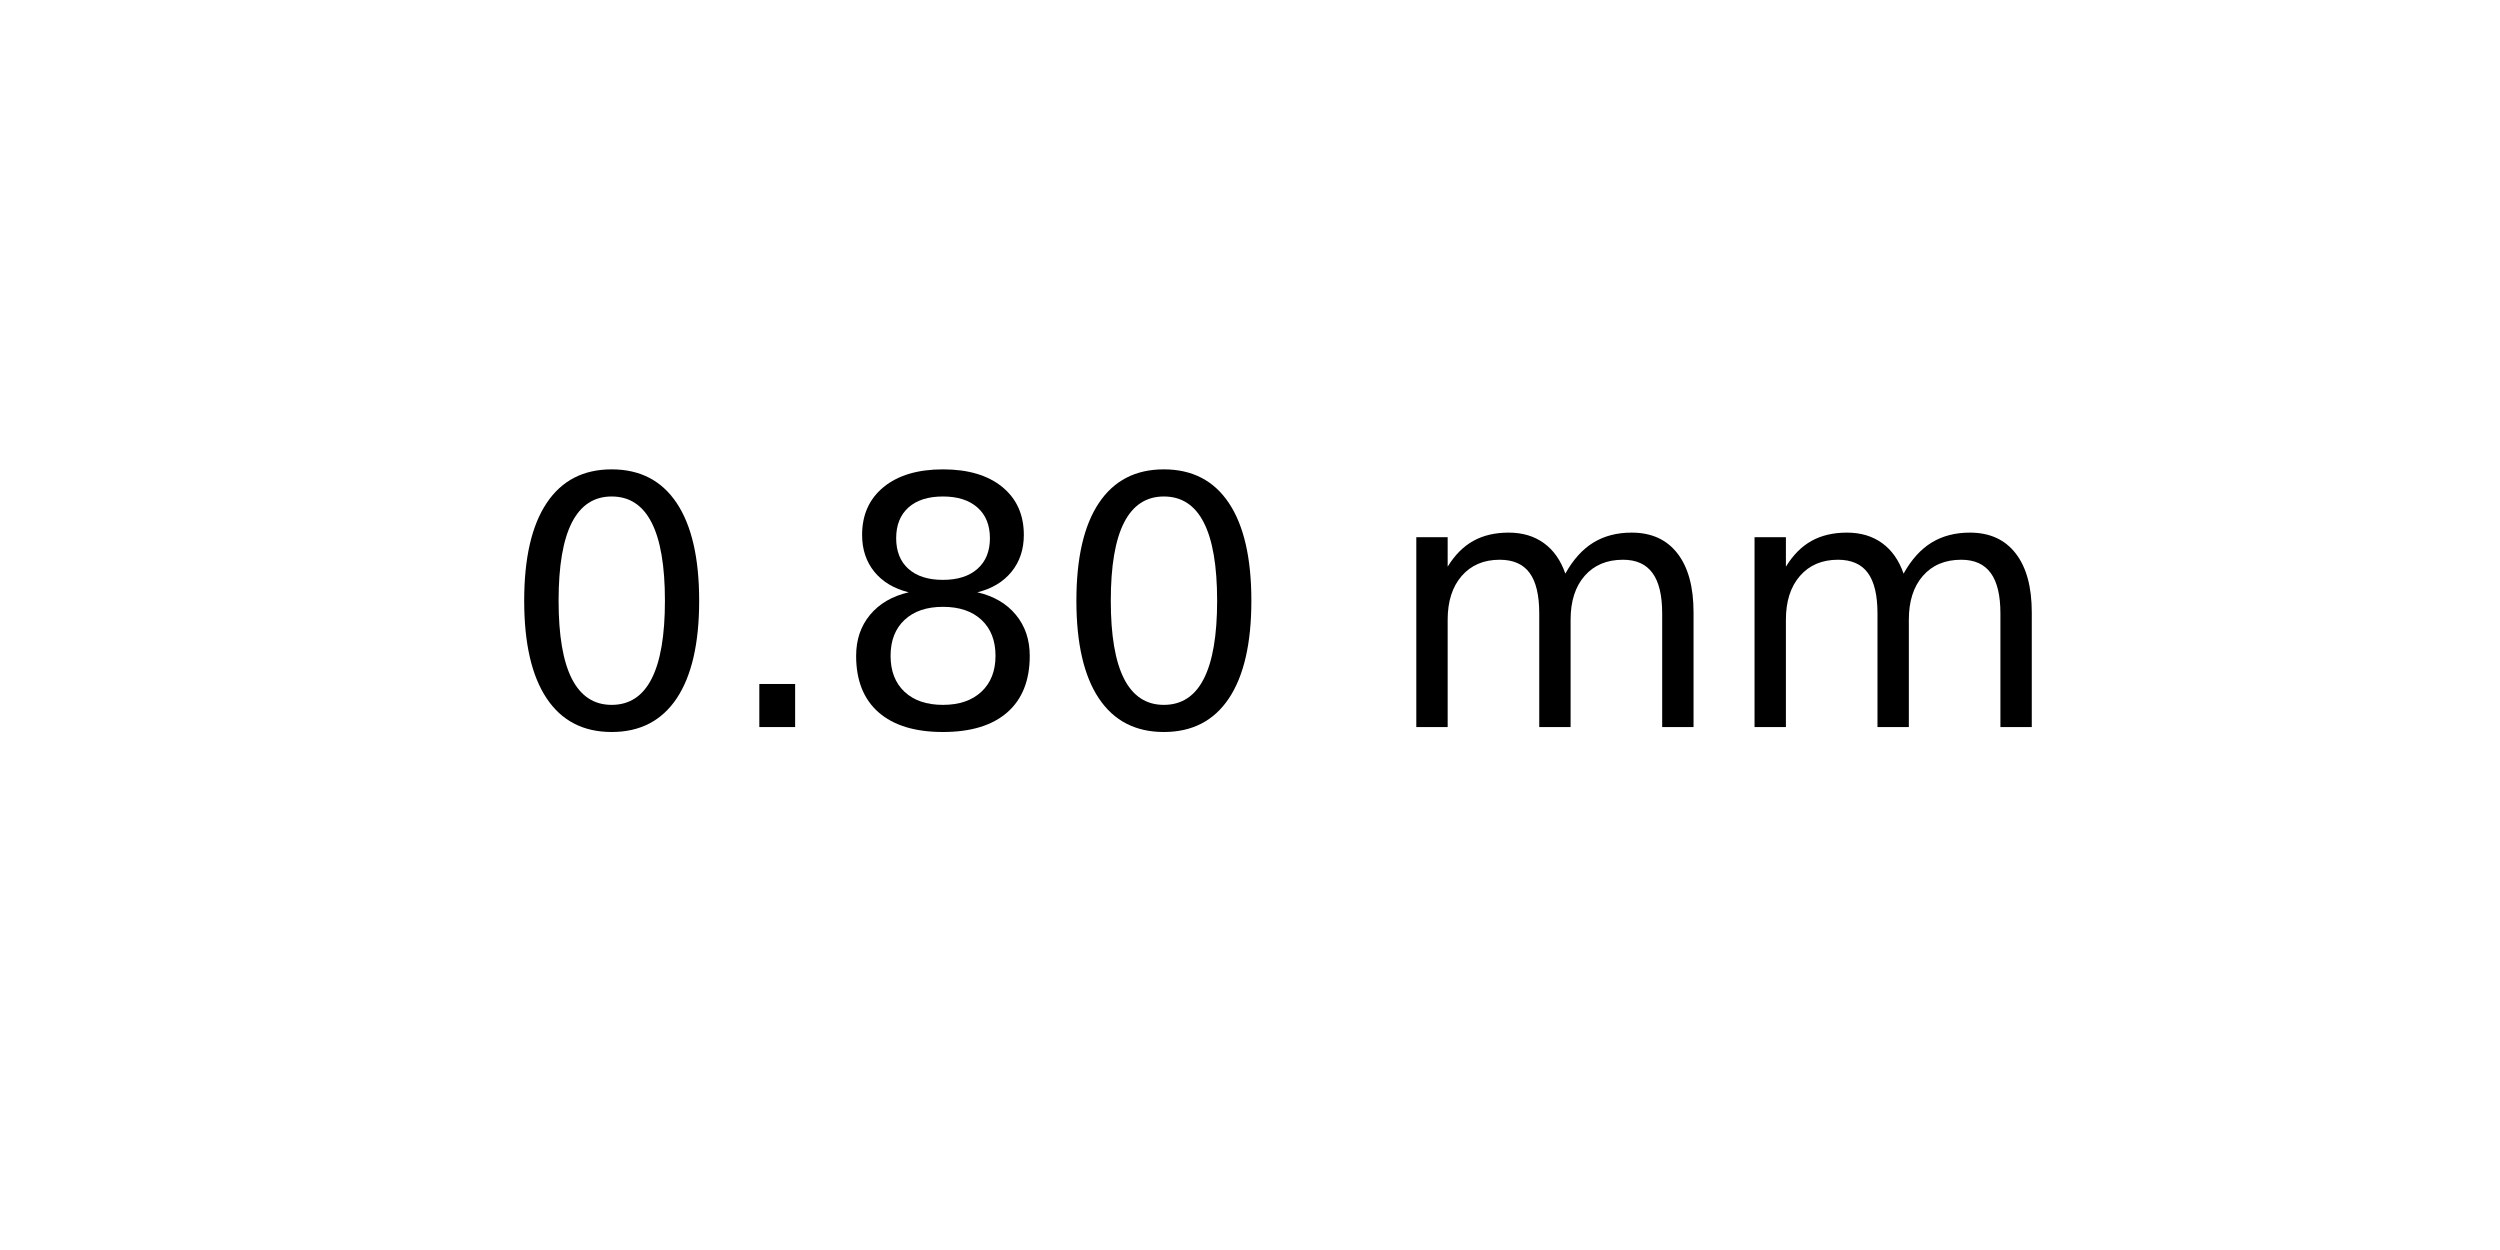
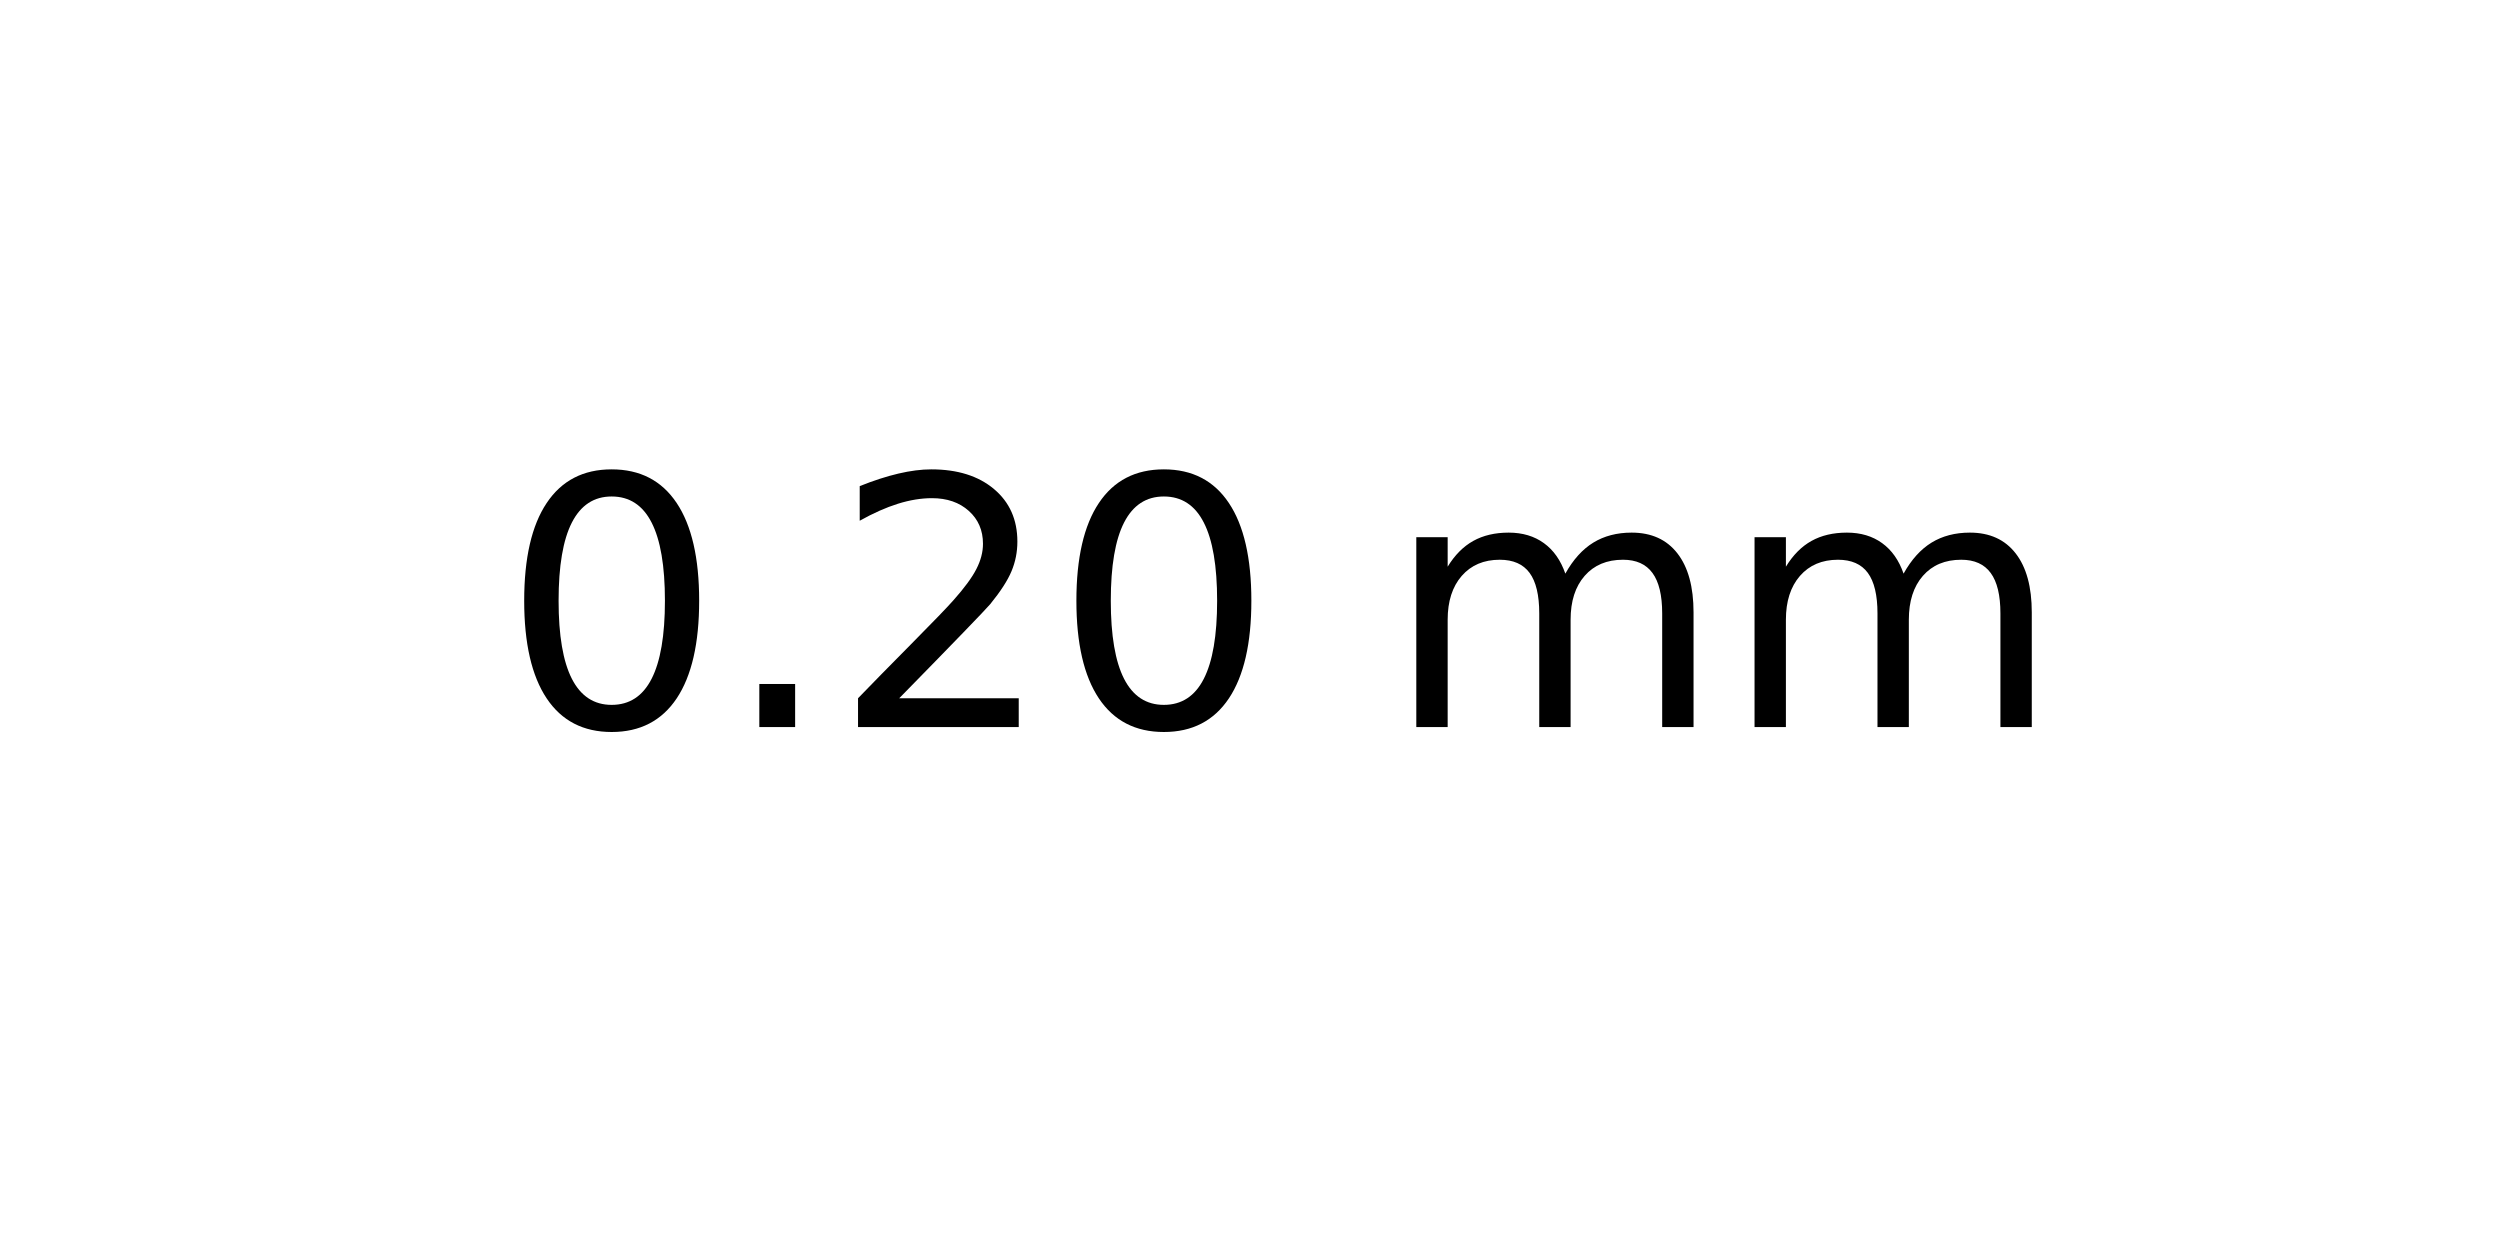
<svg xmlns="http://www.w3.org/2000/svg" xmlns:xlink="http://www.w3.org/1999/xlink" width="72pt" height="36pt" viewBox="0 0 72 36" version="1.1">
  <defs>
    <style type="text/css">*{stroke-linejoin: round; stroke-linecap: butt}</style>
  </defs>
  <g id="figure_1">
    <g id="axes_1">
      <g id="text_1">
        <g transform="translate(14.4375 20.93937) scale(0.1 -0.1)">
          <defs>
            <path id="DejaVuSans-30" d="M 2034 4250  Q 1547 4250 1301 3770  Q 1056 3291 1056 2328  Q 1056 1369 1301 889  Q 1547 409 2034 409  Q 2525 409 2770 889  Q 3016 1369 3016 2328  Q 3016 3291 2770 3770  Q 2525 4250 2034 4250  z M 2034 4750  Q 2819 4750 3233 4129  Q 3647 3509 3647 2328  Q 3647 1150 3233 529  Q 2819 -91 2034 -91  Q 1250 -91 836 529  Q 422 1150 422 2328  Q 422 3509 836 4129  Q 1250 4750 2034 4750  z " transform="scale(0.015625)" />
            <path id="DejaVuSans-2e" d="M 684 794  L 1344 794  L 1344 0  L 684 0  L 684 794  z " transform="scale(0.015625)" />
-             <path id="DejaVuSans-38" d="M 2034 2216  Q 1584 2216 1326 1975  Q 1069 1734 1069 1313  Q 1069 891 1326 650  Q 1584 409 2034 409  Q 2484 409 2743 651  Q 3003 894 3003 1313  Q 3003 1734 2745 1975  Q 2488 2216 2034 2216  z M 1403 2484  Q 997 2584 770 2862  Q 544 3141 544 3541  Q 544 4100 942 4425  Q 1341 4750 2034 4750  Q 2731 4750 3128 4425  Q 3525 4100 3525 3541  Q 3525 3141 3298 2862  Q 3072 2584 2669 2484  Q 3125 2378 3379 2068  Q 3634 1759 3634 1313  Q 3634 634 3220 271  Q 2806 -91 2034 -91  Q 1263 -91 848 271  Q 434 634 434 1313  Q 434 1759 690 2068  Q 947 2378 1403 2484  z M 1172 3481  Q 1172 3119 1398 2916  Q 1625 2713 2034 2713  Q 2441 2713 2670 2916  Q 2900 3119 2900 3481  Q 2900 3844 2670 4047  Q 2441 4250 2034 4250  Q 1625 4250 1398 4047  Q 1172 3844 1172 3481  z " transform="scale(0.015625)" />
+             <path id="DejaVuSans-32" d="M 1228 531  L 3431 531  L 3431 0  L 469 0  L 469 531  Q 828 903 1448 1529  Q 2069 2156 2228 2338  Q 2531 2678 2651 2914  Q 2772 3150 2772 3378  Q 2772 3750 2511 3984  Q 2250 4219 1831 4219  Q 1534 4219 1204 4116  Q 875 4013 500 3803  L 500 4441  Q 881 4594 1212 4672  Q 1544 4750 1819 4750  Q 2544 4750 2975 4387  Q 3406 4025 3406 3419  Q 3406 3131 3298 2873  Q 3191 2616 2906 2266  Q 2828 2175 2409 1742  Q 1991 1309 1228 531  z " transform="scale(0.015625)" />
            <path id="DejaVuSans-20" transform="scale(0.015625)" />
            <path id="DejaVuSans-6d" d="M 3328 2828  Q 3544 3216 3844 3400  Q 4144 3584 4550 3584  Q 5097 3584 5394 3201  Q 5691 2819 5691 2113  L 5691 0  L 5113 0  L 5113 2094  Q 5113 2597 4934 2840  Q 4756 3084 4391 3084  Q 3944 3084 3684 2787  Q 3425 2491 3425 1978  L 3425 0  L 2847 0  L 2847 2094  Q 2847 2600 2669 2842  Q 2491 3084 2119 3084  Q 1678 3084 1418 2786  Q 1159 2488 1159 1978  L 1159 0  L 581 0  L 581 3500  L 1159 3500  L 1159 2956  Q 1356 3278 1631 3431  Q 1906 3584 2284 3584  Q 2666 3584 2933 3390  Q 3200 3197 3328 2828  z " transform="scale(0.015625)" />
          </defs>
          <use xlink:href="#DejaVuSans-30" />
          <use xlink:href="#DejaVuSans-2e" x="63.623" />
-           <use xlink:href="#DejaVuSans-38" x="95.41" />
+           <use xlink:href="#DejaVuSans-32" x="95.41" />
          <use xlink:href="#DejaVuSans-30" x="159.033" />
          <use xlink:href="#DejaVuSans-20" x="222.656" />
          <use xlink:href="#DejaVuSans-6d" x="254.443" />
          <use xlink:href="#DejaVuSans-6d" x="351.855" />
        </g>
      </g>
    </g>
  </g>
</svg>
